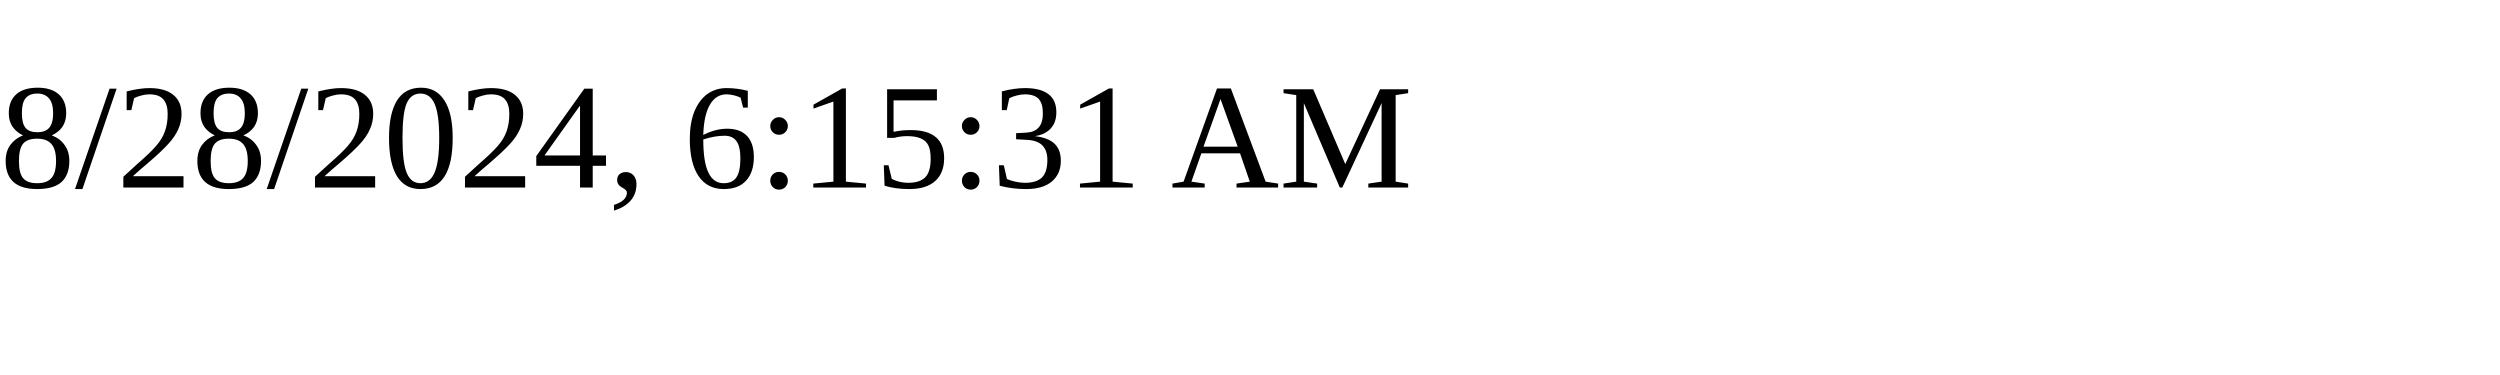
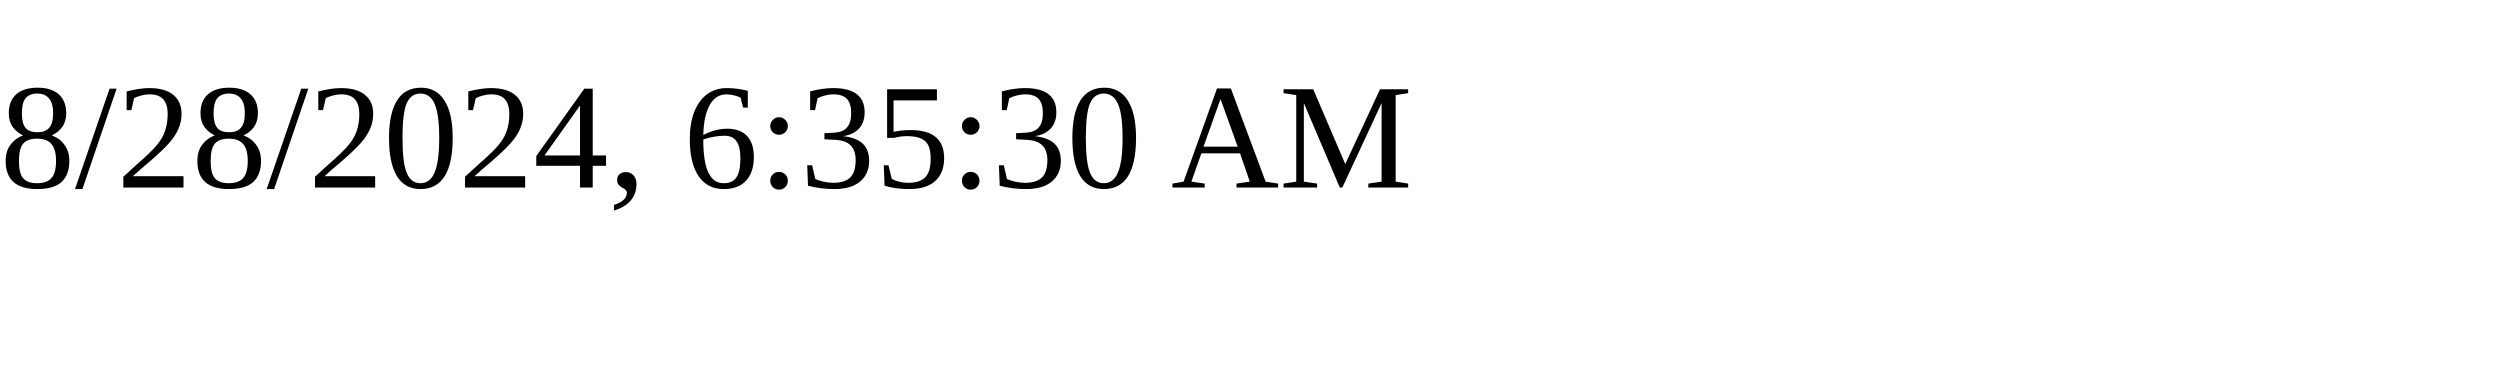
<svg xmlns="http://www.w3.org/2000/svg" height="30" width="200">
-   <text x="0" y="15">8/28/2024, 6:15:31 AM</text>
+   <text x="0" y="15">8/28/2024, 6:35:30 AM</text>
</svg>
